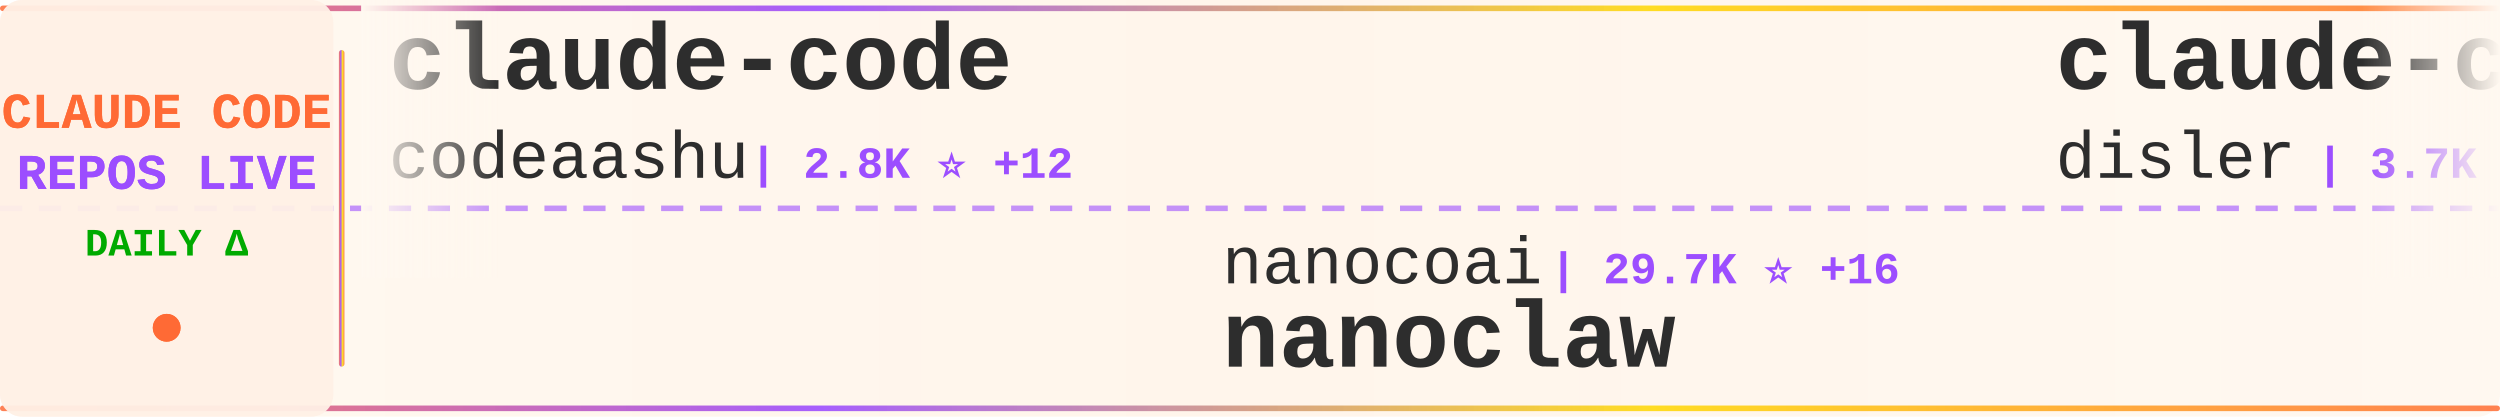
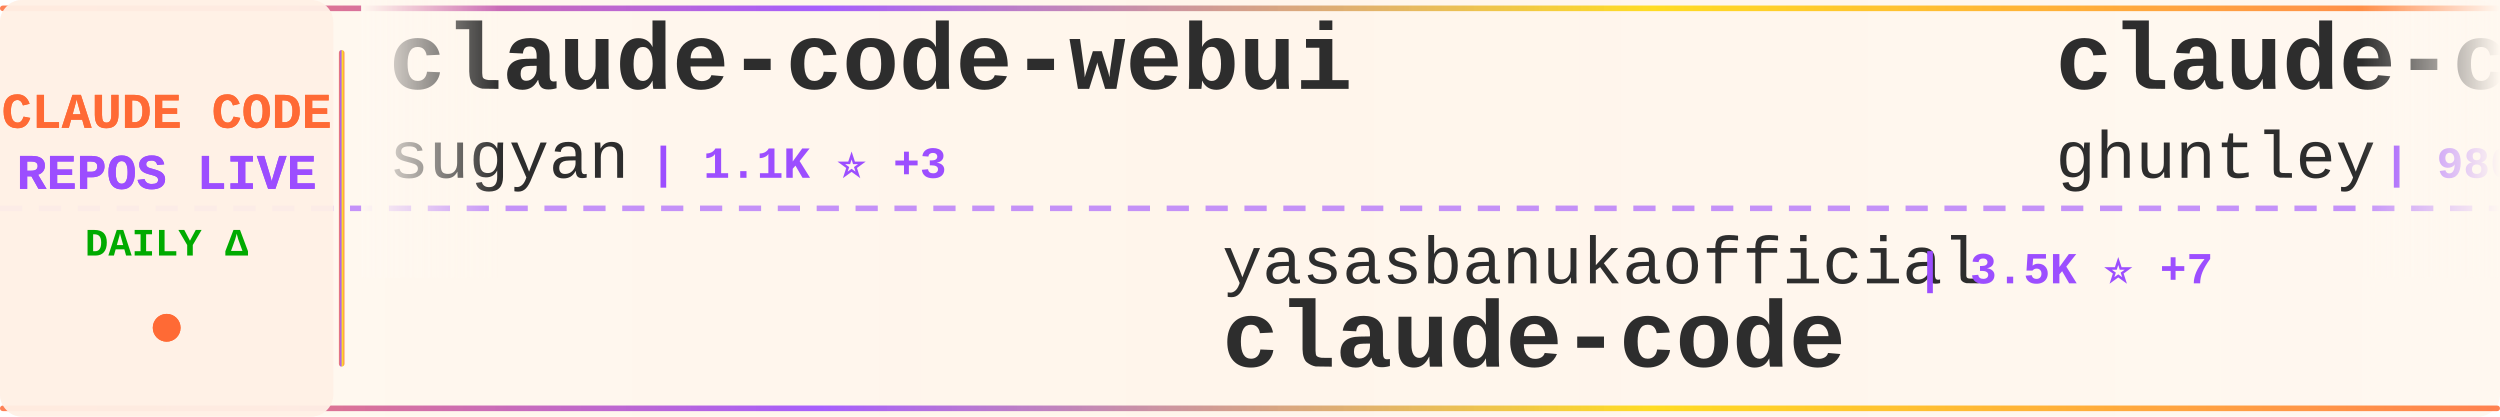
<svg xmlns="http://www.w3.org/2000/svg" width="900" height="150">
  <defs>
    <linearGradient id="tickerBg" x1="0%" y1="0%" x2="100%" y2="0%">
      <stop offset="0%" style="stop-color:#fff8f0;stop-opacity:0.98" />
      <stop offset="50%" style="stop-color:#fff5eb;stop-opacity:1" />
      <stop offset="100%" style="stop-color:#fff8f0;stop-opacity:0.98" />
    </linearGradient>
    <linearGradient id="borderGrad" x1="0%" y1="0%" x2="100%" y2="0%">
      <stop offset="0%" style="stop-color:#FF6B35;stop-opacity:0.85">
        <animate attributeName="stop-opacity" values="0.85;1;0.85" dur="2s" repeatCount="indefinite" />
      </stop>
      <stop offset="33%" style="stop-color:#9C4EFF;stop-opacity:0.9">
        <animate attributeName="stop-opacity" values="0.9;1;0.9" dur="2.2s" repeatCount="indefinite" />
      </stop>
      <stop offset="66%" style="stop-color:#FFD700;stop-opacity:0.85">
        <animate attributeName="stop-opacity" values="0.85;1;0.85" dur="1.8s" repeatCount="indefinite" />
      </stop>
      <stop offset="100%" style="stop-color:#FF6B35;stop-opacity:0.85">
        <animate attributeName="stop-opacity" values="0.85;1;0.85" dur="2s" repeatCount="indefinite" />
      </stop>
    </linearGradient>
    <filter id="textGlow">
      <feGaussianBlur stdDeviation="0.15" result="coloredBlur" />
      <feMerge>
        <feMergeNode in="coloredBlur" />
        <feMergeNode in="SourceGraphic" />
      </feMerge>
    </filter>
    <filter id="metricGlow">
      <feGaussianBlur stdDeviation="0.2" result="coloredBlur" />
      <feMerge>
        <feMergeNode in="coloredBlur" />
        <feMergeNode in="SourceGraphic" />
      </feMerge>
    </filter>
    <linearGradient id="leftFade" x1="0%" y1="0%" x2="100%" y2="0%">
      <stop offset="0%" style="stop-color:#fff8f0;stop-opacity:1" />
      <stop offset="100%" style="stop-color:#fff8f0;stop-opacity:0" />
    </linearGradient>
    <linearGradient id="rightFade" x1="0%" y1="0%" x2="100%" y2="0%">
      <stop offset="0%" style="stop-color:#fff8f0;stop-opacity:0" />
      <stop offset="100%" style="stop-color:#fff8f0;stop-opacity:1" />
    </linearGradient>
  </defs>
  <rect width="900" height="150" fill="url(#tickerBg)" rx="8" />
  <rect x="0" y="2" width="900" height="2" fill="url(#borderGrad)" rx="1" />
  <rect x="0" y="146" width="900" height="2" fill="url(#borderGrad)" rx="1" />
  <line x1="0" y1="75" x2="900" y2="75" stroke="#9C4EFF" stroke-width="2" stroke-dasharray="8 6" opacity="0.6" />
  <rect x="0" y="0" width="120" height="150" fill="#fff0e6" opacity="0.95" rx="8" />
  <text x="60" y="46" font-family="'Courier New', monospace" font-size="18" font-weight="bold" fill="#FF6B35" text-anchor="middle" filter="url(#textGlow)">
    CLAUDE CODE
  </text>
  <text x="60" y="68" font-family="'Courier New', monospace" font-size="18" font-weight="bold" fill="#9C4EFF" text-anchor="middle" filter="url(#textGlow)">
    REPOS LIVE
  </text>
  <text x="60" y="92" font-family="'Courier New', monospace" font-size="14" font-weight="bold" fill="#00aa00" text-anchor="middle">
    DAILY Δ
  </text>
  <circle cx="60" cy="118" r="5" fill="#FF6B35" filter="url(#metricGlow)">
    <animate attributeName="r" values="4;6;4" dur="1.5s" repeatCount="indefinite" />
    <animate attributeName="opacity" values="0.6;1;0.6" dur="1.5s" repeatCount="indefinite" />
  </circle>
  <rect x="122" y="18" width="2" height="114" fill="url(#borderGrad)" rx="1" />
  <clipPath id="tickerClip">
    <rect x="130" y="0" width="770" height="150" />
  </clipPath>
  <g clip-path="url(#tickerClip)">
    <g id="tickerItems">
      <animateTransform attributeName="transform" attributeType="XML" type="translate" from="0 0" to="-3000 0" dur="54s" repeatCount="indefinite" />
      <g transform="translate(0, 0)">
-         <text x="140" y="32" font-family="'Courier New', monospace" font-size="34" font-weight="bold" fill="#2d2d2d">claude-code</text>
-         <text x="140" y="64" font-family="'Courier New', monospace" font-size="24" font-weight="normal" fill="#2d2d2d" opacity="1.0">codeaashu</text>
-         <text x="270" y="64" font-family="'Courier New', monospace" font-size="16" font-weight="bold" fill="#9C4EFF"> | 2.8K ⭐ +12</text>
+         <text x="140" y="32" font-family="'Courier New', monospace" font-size="34" font-weight="bold" fill="#2d2d2d">claude-code-webui</text>
+         <text x="140" y="64" font-family="'Courier New', monospace" font-size="24" font-weight="normal" fill="#2d2d2d" opacity="1.0">sugyan</text>
+         <text x="234" y="64" font-family="'Courier New', monospace" font-size="16" font-weight="bold" fill="#9C4EFF"> | 1.1K ⭐ +3</text>
      </g>
      <g transform="translate(300, 0)">
-         <text x="140" y="102" font-family="'Courier New', monospace" font-size="24" font-weight="normal" fill="#2d2d2d" opacity="1.0">nanocoai</text>
-         <text x="258" y="102" font-family="'Courier New', monospace" font-size="16" font-weight="bold" fill="#9C4EFF"> | 29.7K ⭐ +16</text>
-         <text x="140" y="132" font-family="'Courier New', monospace" font-size="34" font-weight="bold" fill="#2d2d2d">nanoclaw</text>
+         <text x="140" y="102" font-family="'Courier New', monospace" font-size="24" font-weight="normal" fill="#2d2d2d" opacity="1.0">yasasbanukaofficial</text>
+         <text x="390" y="102" font-family="'Courier New', monospace" font-size="16" font-weight="bold" fill="#9C4EFF"> | 3.5K ⭐ +7</text>
+         <text x="140" y="132" font-family="'Courier New', monospace" font-size="34" font-weight="bold" fill="#2d2d2d">claude-code</text>
      </g>
      <g transform="translate(600, 0)">
-         <text x="140" y="32" font-family="'Courier New', monospace" font-size="34" font-weight="bold" fill="#2d2d2d">claude-code-hooks-master...</text>
-         <text x="140" y="64" font-family="'Courier New', monospace" font-size="24" font-weight="normal" fill="#2d2d2d" opacity="1.0">disler</text>
-         <text x="234" y="64" font-family="'Courier New', monospace" font-size="16" font-weight="bold" fill="#9C4EFF"> | 3.7K ⭐ +1</text>
+         <text x="140" y="32" font-family="'Courier New', monospace" font-size="34" font-weight="bold" fill="#2d2d2d">claude-code-source-code-...</text>
+         <text x="140" y="64" font-family="'Courier New', monospace" font-size="24" font-weight="normal" fill="#2d2d2d" opacity="1.0">ghuntley</text>
+         <text x="258" y="64" font-family="'Courier New', monospace" font-size="16" font-weight="bold" fill="#9C4EFF"> | 980 ⭐</text>
      </g>
      <g transform="translate(900, 0)">
-         <text x="140" y="102" font-family="'Courier New', monospace" font-size="24" font-weight="normal" fill="#2d2d2d" opacity="1.0">RishabhK103</text>
-         <text x="294" y="102" font-family="'Courier New', monospace" font-size="16" font-weight="bold" fill="#9C4EFF"> | 89 ⭐</text>
+         <text x="140" y="102" font-family="'Courier New', monospace" font-size="24" font-weight="normal" fill="#2d2d2d" opacity="1.0">anthropics</text>
+         <text x="282" y="102" font-family="'Courier New', monospace" font-size="16" font-weight="bold" fill="#9C4EFF"> | 5.1K ⭐ +84</text>
+         <text x="140" y="132" font-family="'Courier New', monospace" font-size="34" font-weight="bold" fill="#2d2d2d">claude-code-security-rev...</text>
+       </g>
+       <g transform="translate(1200, 0)">
+         <text x="140" y="32" font-family="'Courier New', monospace" font-size="34" font-weight="bold" fill="#2d2d2d">claude-code-base-action</text>
+         <text x="140" y="64" font-family="'Courier New', monospace" font-size="24" font-weight="normal" fill="#2d2d2d" opacity="1.0">anthropics</text>
+         <text x="282" y="64" font-family="'Courier New', monospace" font-size="16" font-weight="bold" fill="#9C4EFF"> | 866 ⭐ +1</text>
+       </g>
+       <g transform="translate(1500, 0)">
+         <text x="140" y="102" font-family="'Courier New', monospace" font-size="24" font-weight="normal" fill="#2d2d2d" opacity="1.0">Onewon</text>
+         <text x="234" y="102" font-family="'Courier New', monospace" font-size="16" font-weight="bold" fill="#9C4EFF"> | 181 ⭐</text>
        <text x="140" y="132" font-family="'Courier New', monospace" font-size="34" font-weight="bold" fill="#2d2d2d">claude-code</text>
      </g>
-       <g transform="translate(1200, 0)">
-         <text x="140" y="32" font-family="'Courier New', monospace" font-size="34" font-weight="bold" fill="#2d2d2d">claude-code-showcase</text>
-         <text x="140" y="64" font-family="'Courier New', monospace" font-size="24" font-weight="normal" fill="#2d2d2d" opacity="1.0">ChrisWiles</text>
-         <text x="282" y="64" font-family="'Courier New', monospace" font-size="16" font-weight="bold" fill="#9C4EFF"> | 5.9K ⭐ +2</text>
-       </g>
-       <g transform="translate(1500, 0)">
-         <text x="140" y="102" font-family="'Courier New', monospace" font-size="24" font-weight="normal" fill="#2d2d2d" opacity="1.0">sickn33</text>
-         <text x="246" y="102" font-family="'Courier New', monospace" font-size="16" font-weight="bold" fill="#9C4EFF"> | 40.1K ⭐ +115</text>
-         <text x="140" y="132" font-family="'Courier New', monospace" font-size="34" font-weight="bold" fill="#2d2d2d">antigravity-awesome-skil...</text>
-       </g>
      <g transform="translate(1800, 0)">
-         <text x="140" y="32" font-family="'Courier New', monospace" font-size="34" font-weight="bold" fill="#2d2d2d">claude-code</text>
-         <text x="140" y="64" font-family="'Courier New', monospace" font-size="24" font-weight="normal" fill="#2d2d2d" opacity="1.0">claude-code-best</text>
-         <text x="354" y="64" font-family="'Courier New', monospace" font-size="16" font-weight="bold" fill="#9C4EFF"> | 19.7K ⭐ +66</text>
+         <text x="140" y="32" font-family="'Courier New', monospace" font-size="34" font-weight="bold" fill="#2d2d2d">claude-code-best-practic...</text>
+         <text x="140" y="64" font-family="'Courier New', monospace" font-size="24" font-weight="normal" fill="#2d2d2d" opacity="1.0">shanraisshan</text>
+         <text x="306" y="64" font-family="'Courier New', monospace" font-size="16" font-weight="bold" fill="#9C4EFF"> | 56.9K ⭐ +150</text>
      </g>
      <g transform="translate(2100, 0)">
-         <text x="140" y="102" font-family="'Courier New', monospace" font-size="24" font-weight="normal" fill="#2d2d2d" opacity="1.0">darcyegb</text>
-         <text x="258" y="102" font-family="'Courier New', monospace" font-size="16" font-weight="bold" fill="#9C4EFF"> | 715 ⭐</text>
-         <text x="140" y="132" font-family="'Courier New', monospace" font-size="34" font-weight="bold" fill="#2d2d2d">ClaudeCodeAgents</text>
+         <text x="140" y="102" font-family="'Courier New', monospace" font-size="24" font-weight="normal" fill="#2d2d2d" opacity="1.0">SeemSeam</text>
+         <text x="258" y="102" font-family="'Courier New', monospace" font-size="16" font-weight="bold" fill="#9C4EFF"> | 2.9K ⭐ +10</text>
+         <text x="140" y="132" font-family="'Courier New', monospace" font-size="34" font-weight="bold" fill="#2d2d2d">claude_codex_bridge</text>
      </g>
      <g transform="translate(2400, 0)">
-         <text x="140" y="32" font-family="'Courier New', monospace" font-size="34" font-weight="bold" fill="#2d2d2d">claude-code-hub</text>
-         <text x="140" y="64" font-family="'Courier New', monospace" font-size="24" font-weight="normal" fill="#2d2d2d" opacity="1.0">ding113</text>
-         <text x="246" y="64" font-family="'Courier New', monospace" font-size="16" font-weight="bold" fill="#9C4EFF"> | 3.0K ⭐ +9</text>
+         <text x="140" y="32" font-family="'Courier New', monospace" font-size="34" font-weight="bold" fill="#2d2d2d">claude-code-templates</text>
+         <text x="140" y="64" font-family="'Courier New', monospace" font-size="24" font-weight="normal" fill="#2d2d2d" opacity="1.0">davila7</text>
+         <text x="246" y="64" font-family="'Courier New', monospace" font-size="16" font-weight="bold" fill="#9C4EFF"> | 27.8K ⭐ +22</text>
      </g>
      <g transform="translate(2700, 0)">
-         <text x="140" y="102" font-family="'Courier New', monospace" font-size="24" font-weight="normal" fill="#2d2d2d" opacity="1.0">ghuntley</text>
-         <text x="258" y="102" font-family="'Courier New', monospace" font-size="16" font-weight="bold" fill="#9C4EFF"> | 980 ⭐</text>
-         <text x="140" y="132" font-family="'Courier New', monospace" font-size="34" font-weight="bold" fill="#2d2d2d">claude-code-source-code-...</text>
+         <text x="140" y="102" font-family="'Courier New', monospace" font-size="24" font-weight="normal" fill="#2d2d2d" opacity="1.0">luyao618</text>
+         <text x="258" y="102" font-family="'Courier New', monospace" font-size="16" font-weight="bold" fill="#9C4EFF"> | 1.5K ⭐ +6</text>
+         <text x="140" y="132" font-family="'Courier New', monospace" font-size="34" font-weight="bold" fill="#2d2d2d">Claude-Code-Source-Study</text>
      </g>
      <g transform="translate(3000, 0)">
-         <text x="140" y="32" font-family="'Courier New', monospace" font-size="34" font-weight="bold" fill="#2d2d2d">claude-code</text>
-         <text x="140" y="64" font-family="'Courier New', monospace" font-size="24" font-weight="normal" fill="#2d2d2d" opacity="1.0">codeaashu</text>
-         <text x="270" y="64" font-family="'Courier New', monospace" font-size="16" font-weight="bold" fill="#9C4EFF"> | 2.8K ⭐ +12</text>
+         <text x="140" y="32" font-family="'Courier New', monospace" font-size="34" font-weight="bold" fill="#2d2d2d">claude-code-webui</text>
+         <text x="140" y="64" font-family="'Courier New', monospace" font-size="24" font-weight="normal" fill="#2d2d2d" opacity="1.0">sugyan</text>
+         <text x="234" y="64" font-family="'Courier New', monospace" font-size="16" font-weight="bold" fill="#9C4EFF"> | 1.1K ⭐ +3</text>
      </g>
      <g transform="translate(3300, 0)">
-         <text x="140" y="102" font-family="'Courier New', monospace" font-size="24" font-weight="normal" fill="#2d2d2d" opacity="1.0">nanocoai</text>
-         <text x="258" y="102" font-family="'Courier New', monospace" font-size="16" font-weight="bold" fill="#9C4EFF"> | 29.7K ⭐ +16</text>
-         <text x="140" y="132" font-family="'Courier New', monospace" font-size="34" font-weight="bold" fill="#2d2d2d">nanoclaw</text>
+         <text x="140" y="102" font-family="'Courier New', monospace" font-size="24" font-weight="normal" fill="#2d2d2d" opacity="1.0">yasasbanukaofficial</text>
+         <text x="390" y="102" font-family="'Courier New', monospace" font-size="16" font-weight="bold" fill="#9C4EFF"> | 3.5K ⭐ +7</text>
+         <text x="140" y="132" font-family="'Courier New', monospace" font-size="34" font-weight="bold" fill="#2d2d2d">claude-code</text>
      </g>
      <g transform="translate(3600, 0)">
-         <text x="140" y="32" font-family="'Courier New', monospace" font-size="34" font-weight="bold" fill="#2d2d2d">claude-code-hooks-master...</text>
-         <text x="140" y="64" font-family="'Courier New', monospace" font-size="24" font-weight="normal" fill="#2d2d2d" opacity="1.0">disler</text>
-         <text x="234" y="64" font-family="'Courier New', monospace" font-size="16" font-weight="bold" fill="#9C4EFF"> | 3.7K ⭐ +1</text>
+         <text x="140" y="32" font-family="'Courier New', monospace" font-size="34" font-weight="bold" fill="#2d2d2d">claude-code-source-code-...</text>
+         <text x="140" y="64" font-family="'Courier New', monospace" font-size="24" font-weight="normal" fill="#2d2d2d" opacity="1.0">ghuntley</text>
+         <text x="258" y="64" font-family="'Courier New', monospace" font-size="16" font-weight="bold" fill="#9C4EFF"> | 980 ⭐</text>
      </g>
      <g transform="translate(3900, 0)">
-         <text x="140" y="102" font-family="'Courier New', monospace" font-size="24" font-weight="normal" fill="#2d2d2d" opacity="1.0">RishabhK103</text>
-         <text x="294" y="102" font-family="'Courier New', monospace" font-size="16" font-weight="bold" fill="#9C4EFF"> | 89 ⭐</text>
-         <text x="140" y="132" font-family="'Courier New', monospace" font-size="34" font-weight="bold" fill="#2d2d2d">claude-code</text>
+         <text x="140" y="102" font-family="'Courier New', monospace" font-size="24" font-weight="normal" fill="#2d2d2d" opacity="1.0">anthropics</text>
+         <text x="282" y="102" font-family="'Courier New', monospace" font-size="16" font-weight="bold" fill="#9C4EFF"> | 5.1K ⭐ +84</text>
+         <text x="140" y="132" font-family="'Courier New', monospace" font-size="34" font-weight="bold" fill="#2d2d2d">claude-code-security-rev...</text>
      </g>
    </g>
  </g>
  <rect x="130" y="0" width="50" height="100" fill="url(#leftFade)" />
  <rect x="850" y="0" width="50" height="100" fill="url(#rightFade)" />
</svg>
